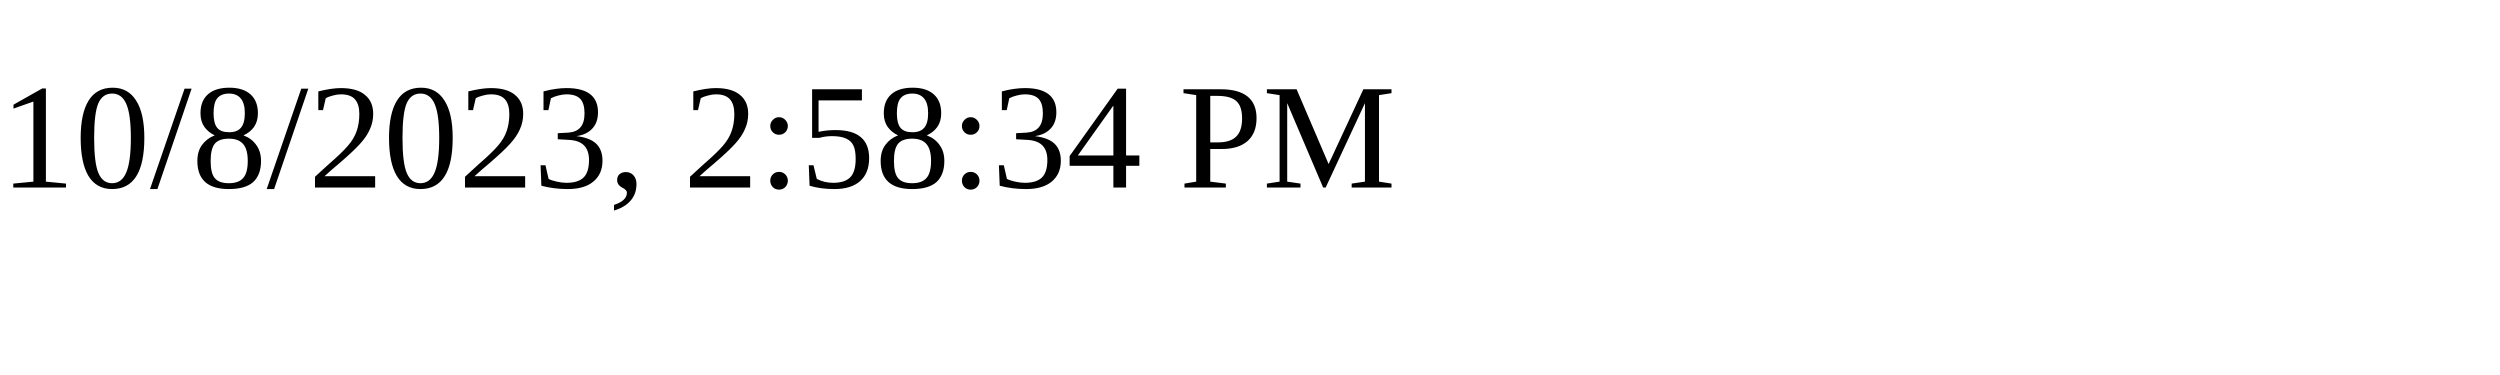
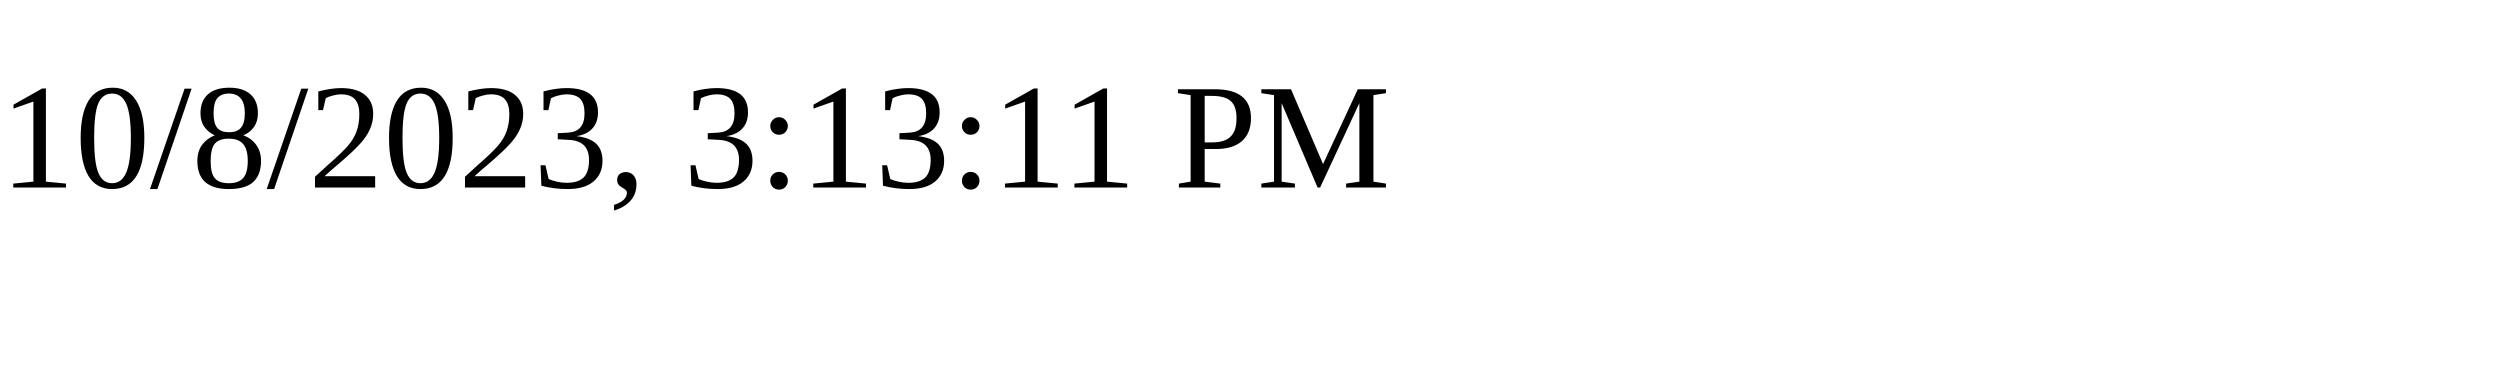
<svg xmlns="http://www.w3.org/2000/svg" height="30" width="200">
-   <text x="0" y="15">10/8/2023, 2:58:34 PM</text>
+   <text x="0" y="15">10/8/2023, 3:13:11 PM</text>
</svg>
